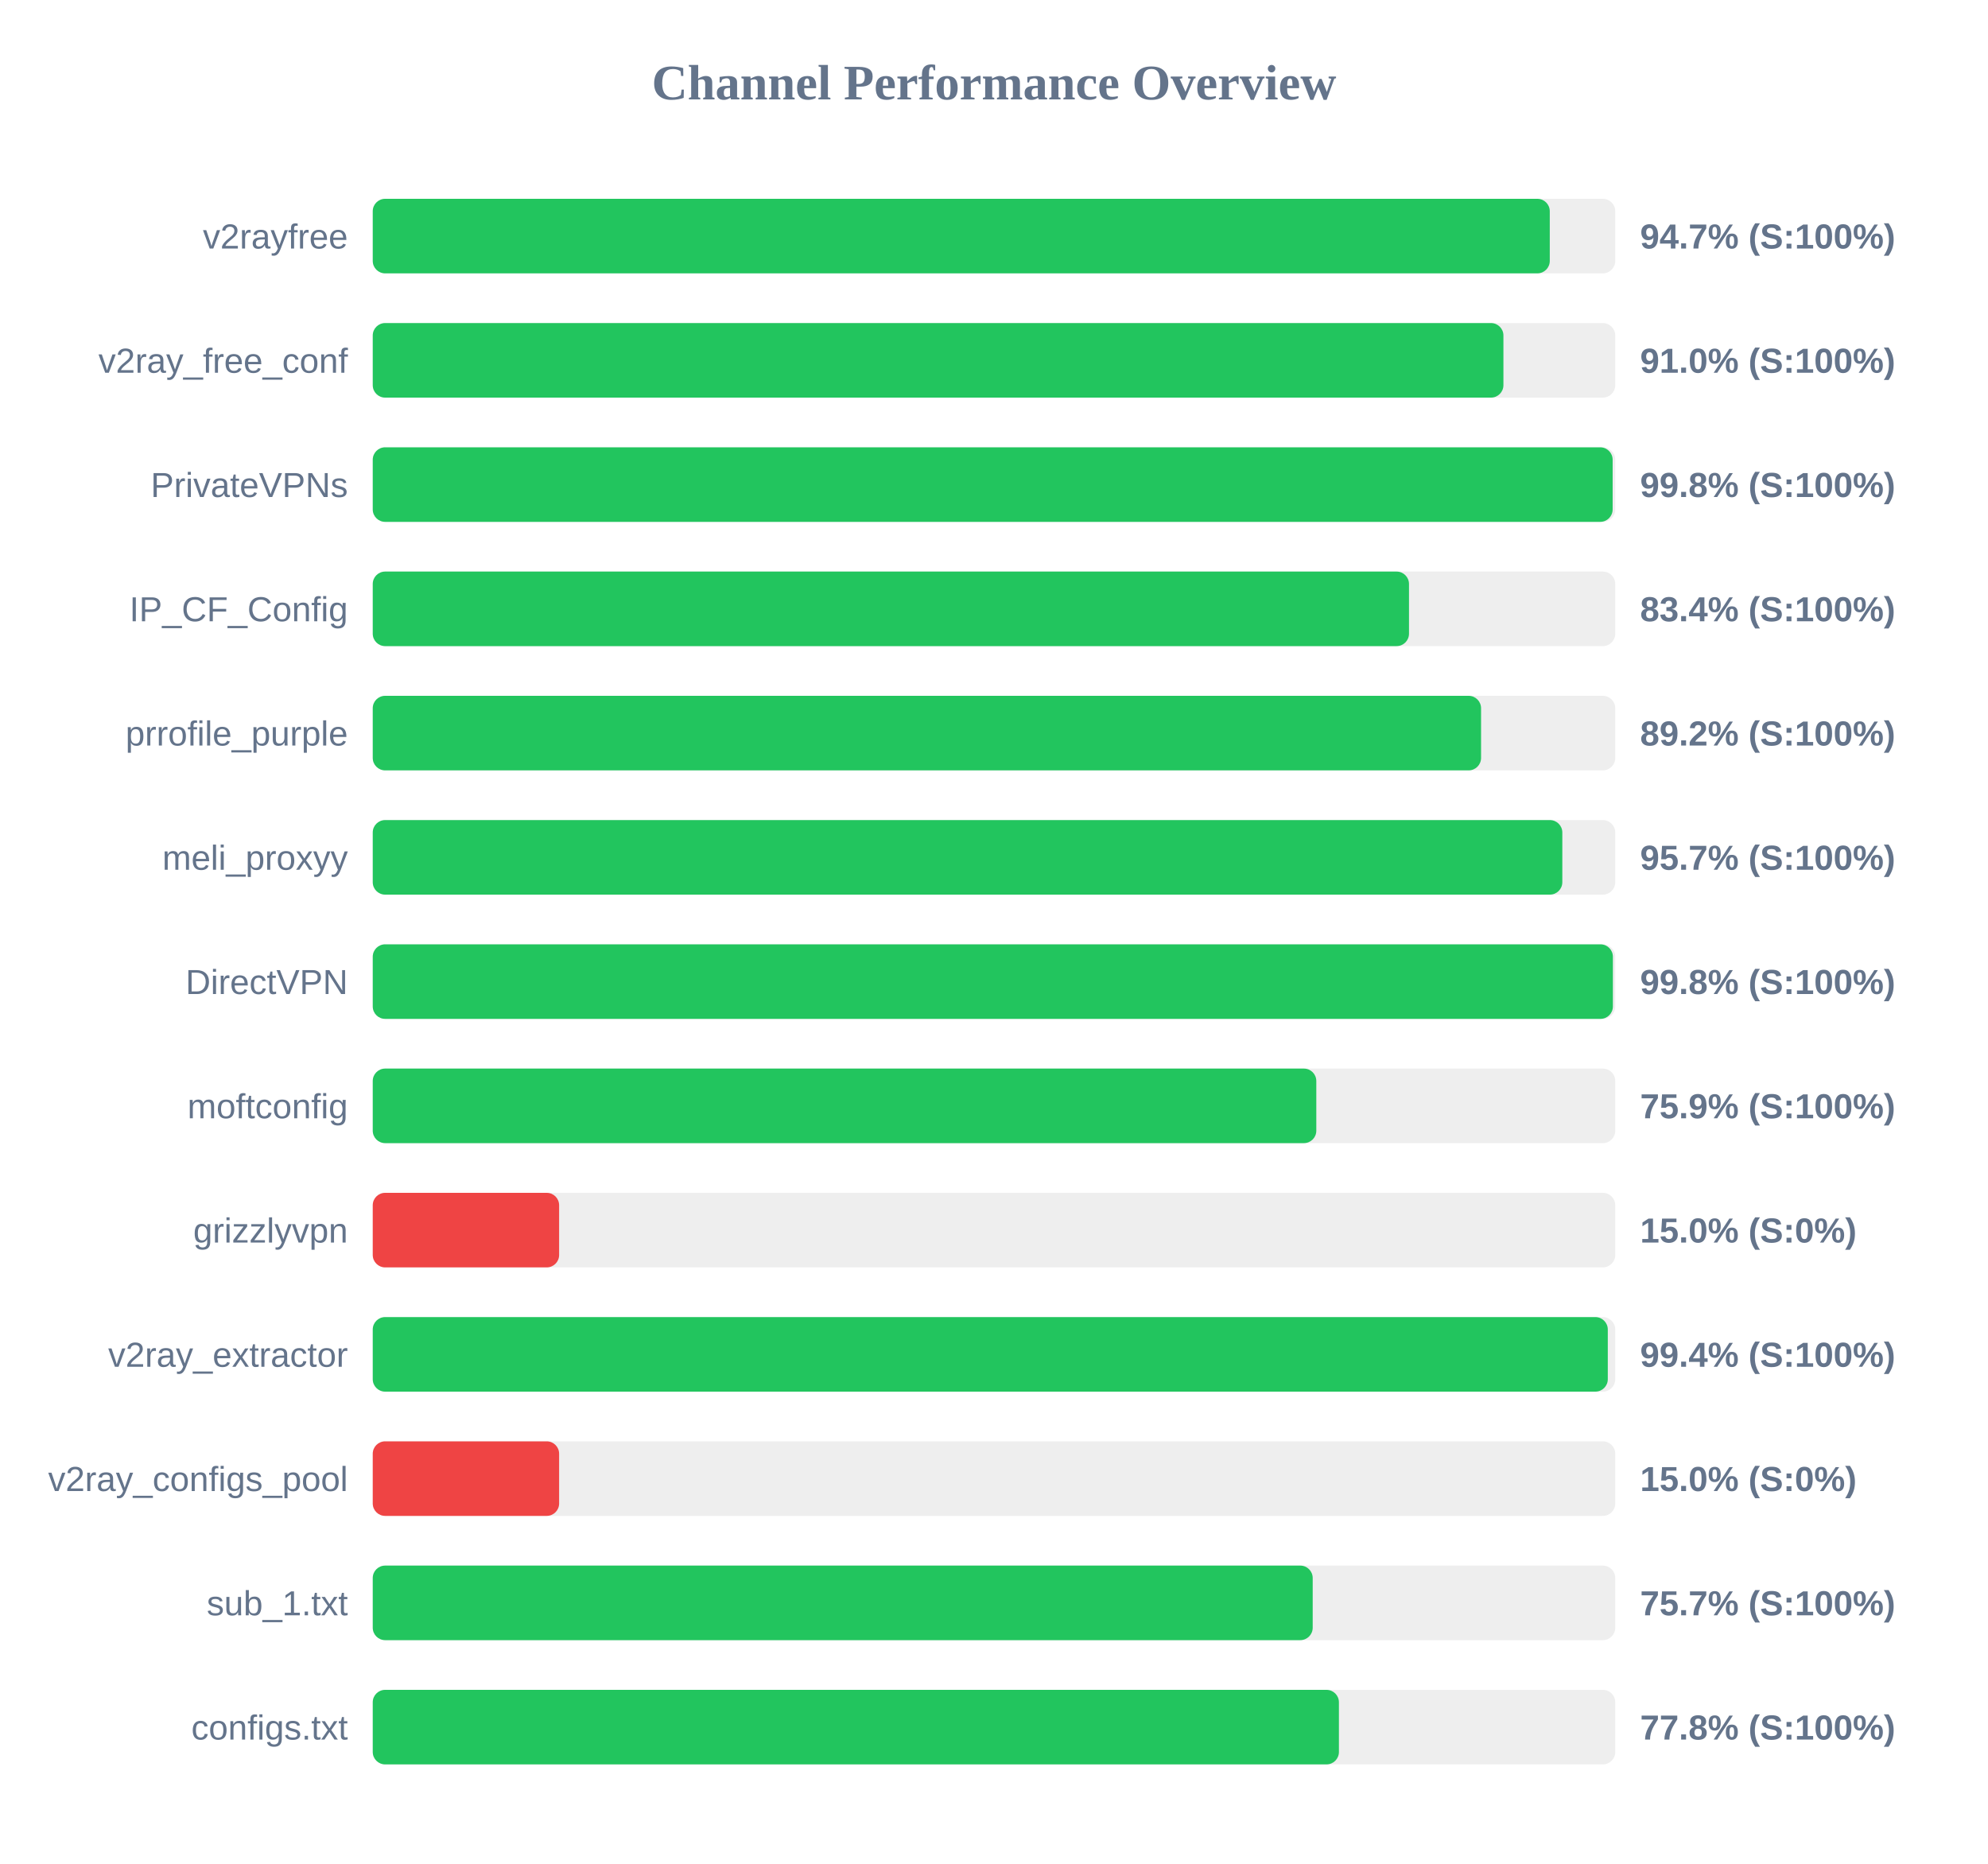
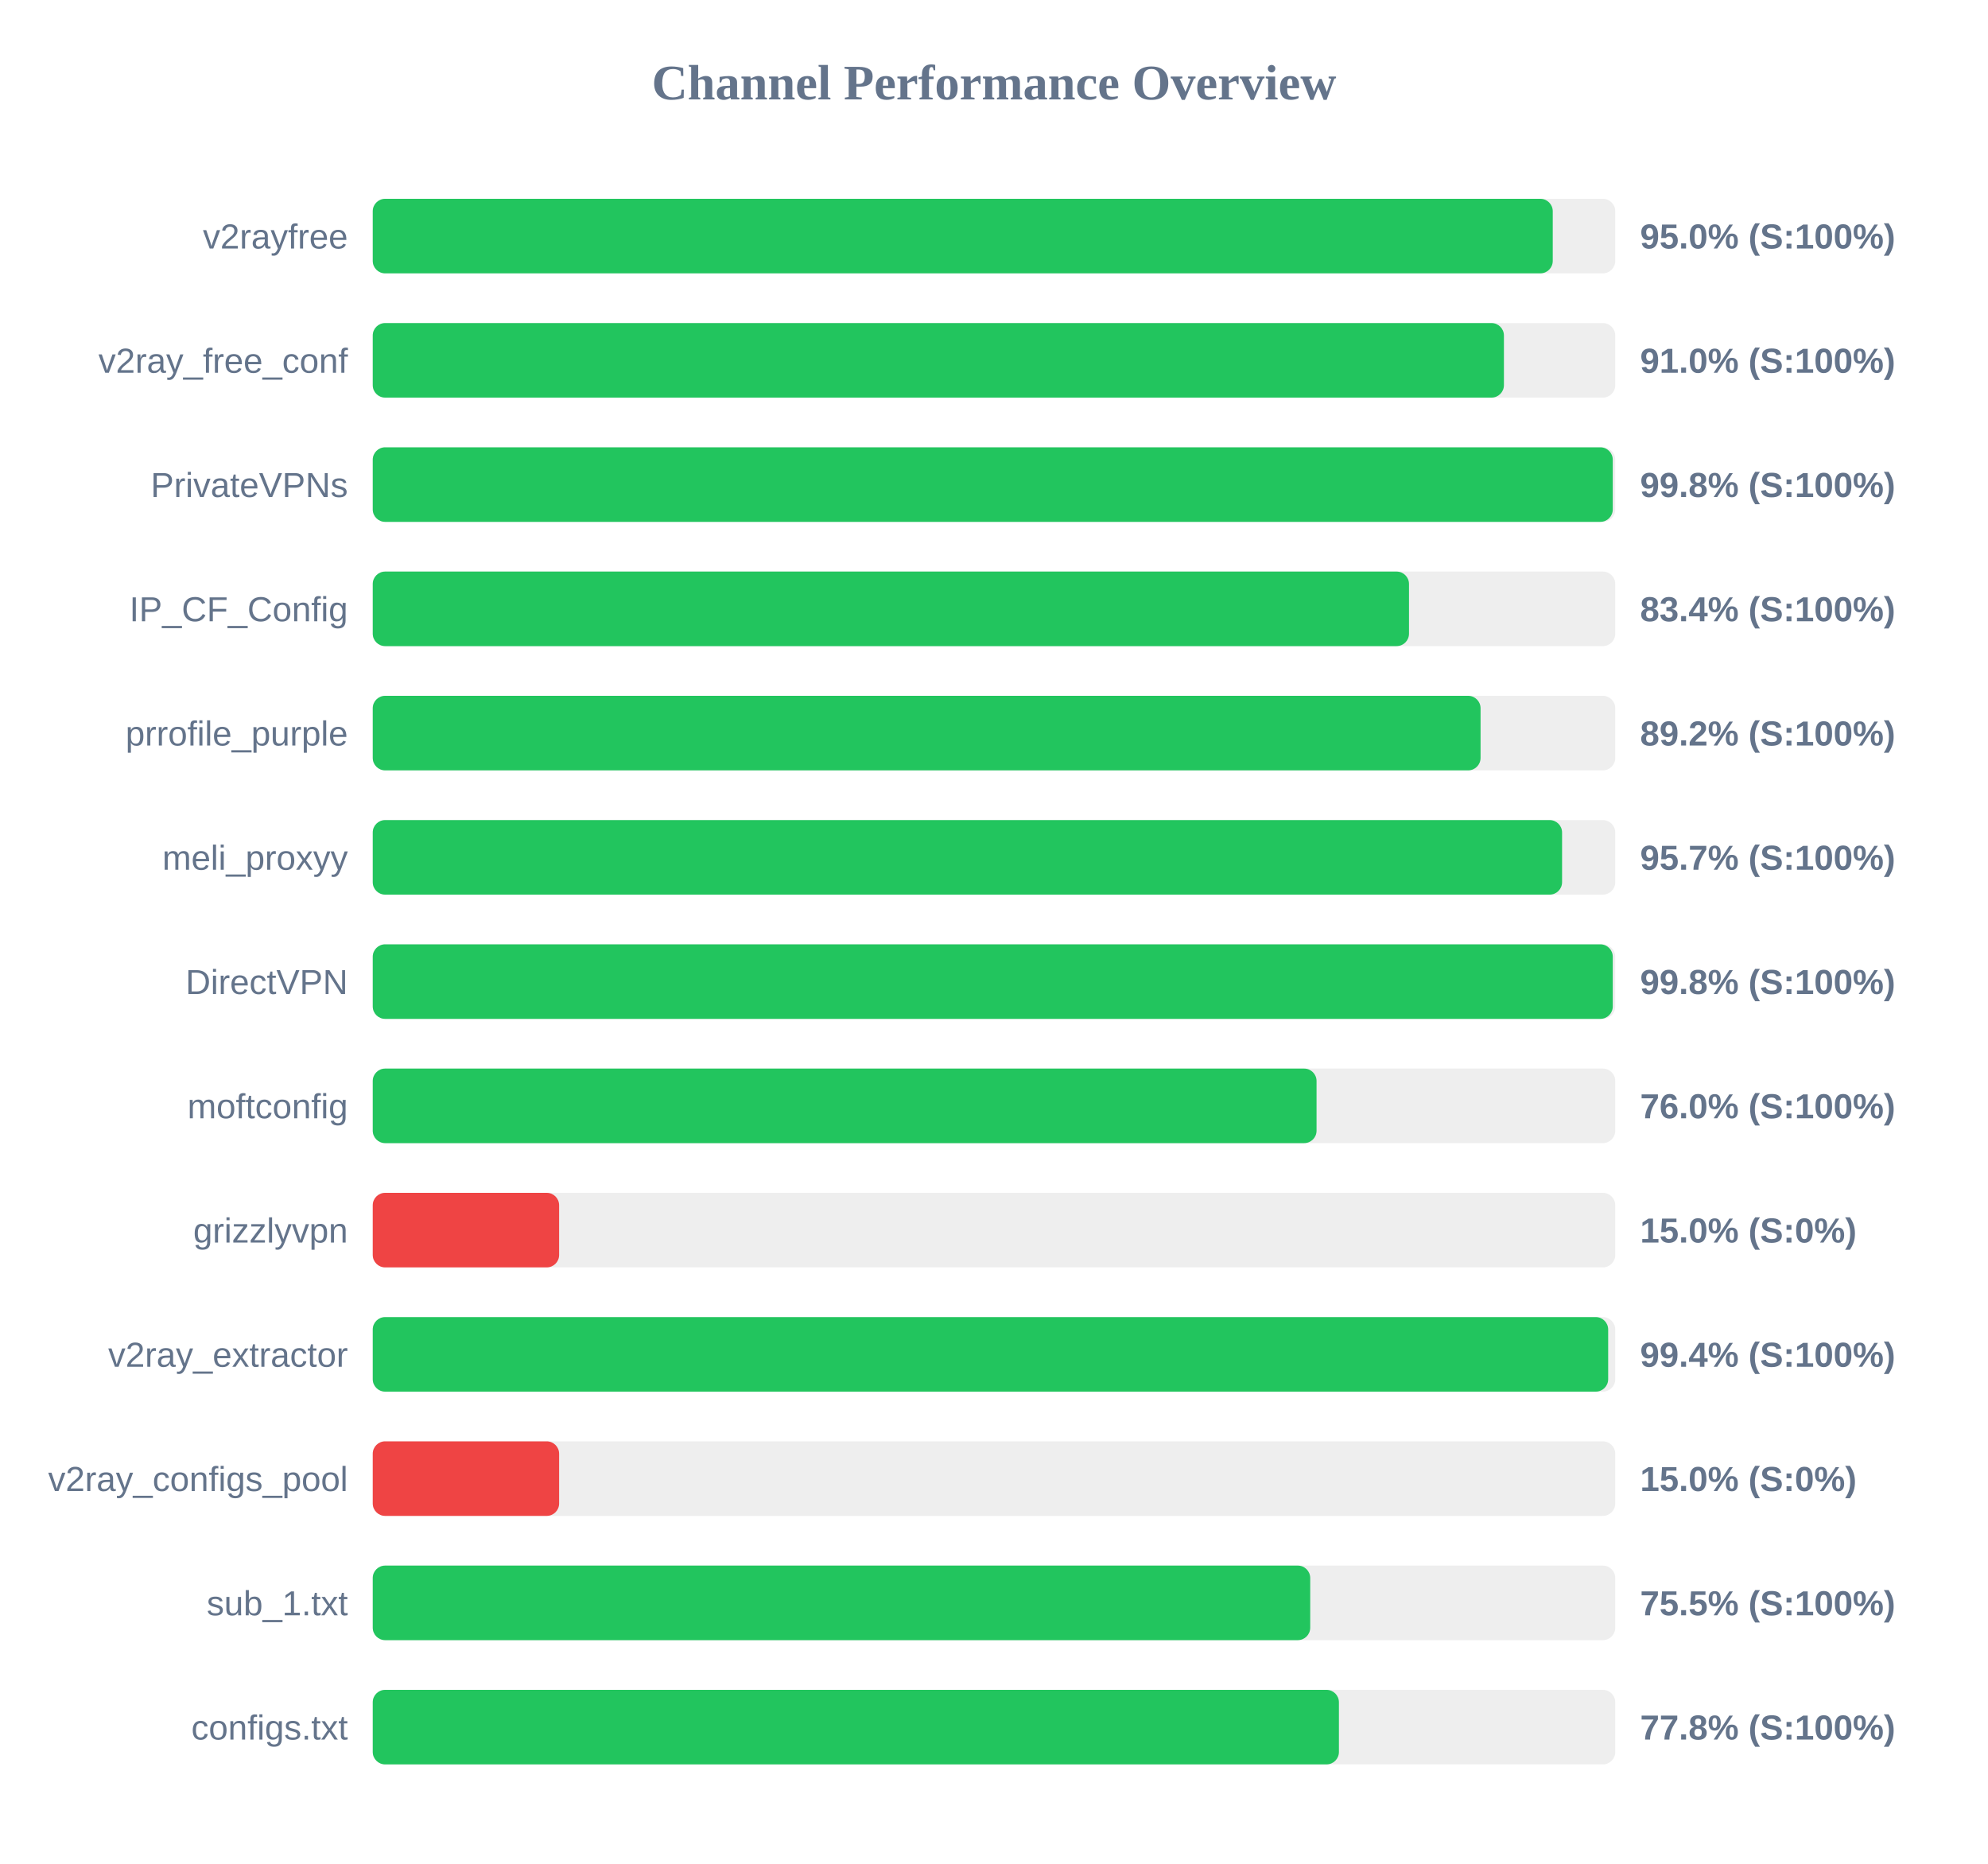
<svg xmlns="http://www.w3.org/2000/svg" width="800" height="750" version="1.1">
  <style>
        .row { font: 14px Arial; fill: #64748b; }
        .score { font: bold 14px Arial; fill: #64748b; }
    </style>
  <text x="400" y="40" text-anchor="middle" font-size="20px" font-weight="bold" fill="#64748b">Channel Performance Overview</text>
  <rect x="150" y="80" width="500" height="30" fill="#eee" rx="5" />
-   <rect x="150" y="80" width="473.65" height="30" fill="#22c55e" rx="5" />
+   <rect x="150" y="80" width="474.85" height="30" fill="#22c55e" rx="5" />
  <text x="140" y="100" text-anchor="end" class="row">v2rayfree</text>
-   <text x="660" y="100" text-anchor="start" class="score">94.7% (S:100%)</text>
+   <text x="660" y="100" text-anchor="start" class="score">95.0% (S:100%)</text>
  <rect x="150" y="130" width="500" height="30" fill="#eee" rx="5" />
-   <rect x="150" y="130" width="455.0" height="30" fill="#22c55e" rx="5" />
+   <rect x="150" y="130" width="455.2" height="30" fill="#22c55e" rx="5" />
  <text x="140" y="150" text-anchor="end" class="row">v2ray_free_conf</text>
  <text x="660" y="150" text-anchor="start" class="score">91.0% (S:100%)</text>
  <rect x="150" y="180" width="500" height="30" fill="#eee" rx="5" />
-   <rect x="150" y="180" width="498.95" height="30" fill="#22c55e" rx="5" />
+   <rect x="150" y="180" width="499.0" height="30" fill="#22c55e" rx="5" />
  <text x="140" y="200" text-anchor="end" class="row">PrivateVPNs</text>
  <text x="660" y="200" text-anchor="start" class="score">99.8% (S:100%)</text>
  <rect x="150" y="230" width="500" height="30" fill="#eee" rx="5" />
  <rect x="150" y="230" width="417.0" height="30" fill="#22c55e" rx="5" />
  <text x="140" y="250" text-anchor="end" class="row">IP_CF_Config</text>
  <text x="660" y="250" text-anchor="start" class="score">83.4% (S:100%)</text>
  <rect x="150" y="280" width="500" height="30" fill="#eee" rx="5" />
-   <rect x="150" y="280" width="446.0" height="30" fill="#22c55e" rx="5" />
+   <rect x="150" y="280" width="445.8" height="30" fill="#22c55e" rx="5" />
  <text x="140" y="300" text-anchor="end" class="row">prrofile_purple</text>
  <text x="660" y="300" text-anchor="start" class="score">89.2% (S:100%)</text>
  <rect x="150" y="330" width="500" height="30" fill="#eee" rx="5" />
-   <rect x="150" y="330" width="478.7" height="30" fill="#22c55e" rx="5" />
+   <rect x="150" y="330" width="478.6" height="30" fill="#22c55e" rx="5" />
  <text x="140" y="350" text-anchor="end" class="row">meli_proxyy</text>
  <text x="660" y="350" text-anchor="start" class="score">95.7% (S:100%)</text>
  <rect x="150" y="380" width="500" height="30" fill="#eee" rx="5" />
-   <rect x="150" y="380" width="499.05" height="30" fill="#22c55e" rx="5" />
+   <rect x="150" y="380" width="499.0" height="30" fill="#22c55e" rx="5" />
  <text x="140" y="400" text-anchor="end" class="row">DirectVPN</text>
  <text x="660" y="400" text-anchor="start" class="score">99.8% (S:100%)</text>
  <rect x="150" y="430" width="500" height="30" fill="#eee" rx="5" />
-   <rect x="150" y="430" width="379.7" height="30" fill="#22c55e" rx="5" />
+   <rect x="150" y="430" width="379.8" height="30" fill="#22c55e" rx="5" />
  <text x="140" y="450" text-anchor="end" class="row">moftconfig</text>
-   <text x="660" y="450" text-anchor="start" class="score">75.9% (S:100%)</text>
+   <text x="660" y="450" text-anchor="start" class="score">76.0% (S:100%)</text>
  <rect x="150" y="480" width="500" height="30" fill="#eee" rx="5" />
  <rect x="150" y="480" width="75.0" height="30" fill="#ef4444" rx="5" />
  <text x="140" y="500" text-anchor="end" class="row">grizzlyvpn</text>
  <text x="660" y="500" text-anchor="start" class="score">15.0% (S:0%)</text>
  <rect x="150" y="530" width="500" height="30" fill="#eee" rx="5" />
-   <rect x="150" y="530" width="497.0" height="30" fill="#22c55e" rx="5" />
+   <rect x="150" y="530" width="497.15" height="30" fill="#22c55e" rx="5" />
  <text x="140" y="550" text-anchor="end" class="row">v2ray_extractor</text>
  <text x="660" y="550" text-anchor="start" class="score">99.4% (S:100%)</text>
  <rect x="150" y="580" width="500" height="30" fill="#eee" rx="5" />
  <rect x="150" y="580" width="75.0" height="30" fill="#ef4444" rx="5" />
  <text x="140" y="600" text-anchor="end" class="row">v2ray_configs_pool</text>
  <text x="660" y="600" text-anchor="start" class="score">15.0% (S:0%)</text>
  <rect x="150" y="630" width="500" height="30" fill="#eee" rx="5" />
-   <rect x="150" y="630" width="378.25" height="30" fill="#22c55e" rx="5" />
+   <rect x="150" y="630" width="377.25" height="30" fill="#22c55e" rx="5" />
  <text x="140" y="650" text-anchor="end" class="row">sub_1.txt</text>
-   <text x="660" y="650" text-anchor="start" class="score">75.7% (S:100%)</text>
+   <text x="660" y="650" text-anchor="start" class="score">75.5% (S:100%)</text>
  <rect x="150" y="680" width="500" height="30" fill="#eee" rx="5" />
  <rect x="150" y="680" width="388.8" height="30" fill="#22c55e" rx="5" />
  <text x="140" y="700" text-anchor="end" class="row">configs.txt</text>
  <text x="660" y="700" text-anchor="start" class="score">77.8% (S:100%)</text>
</svg>
